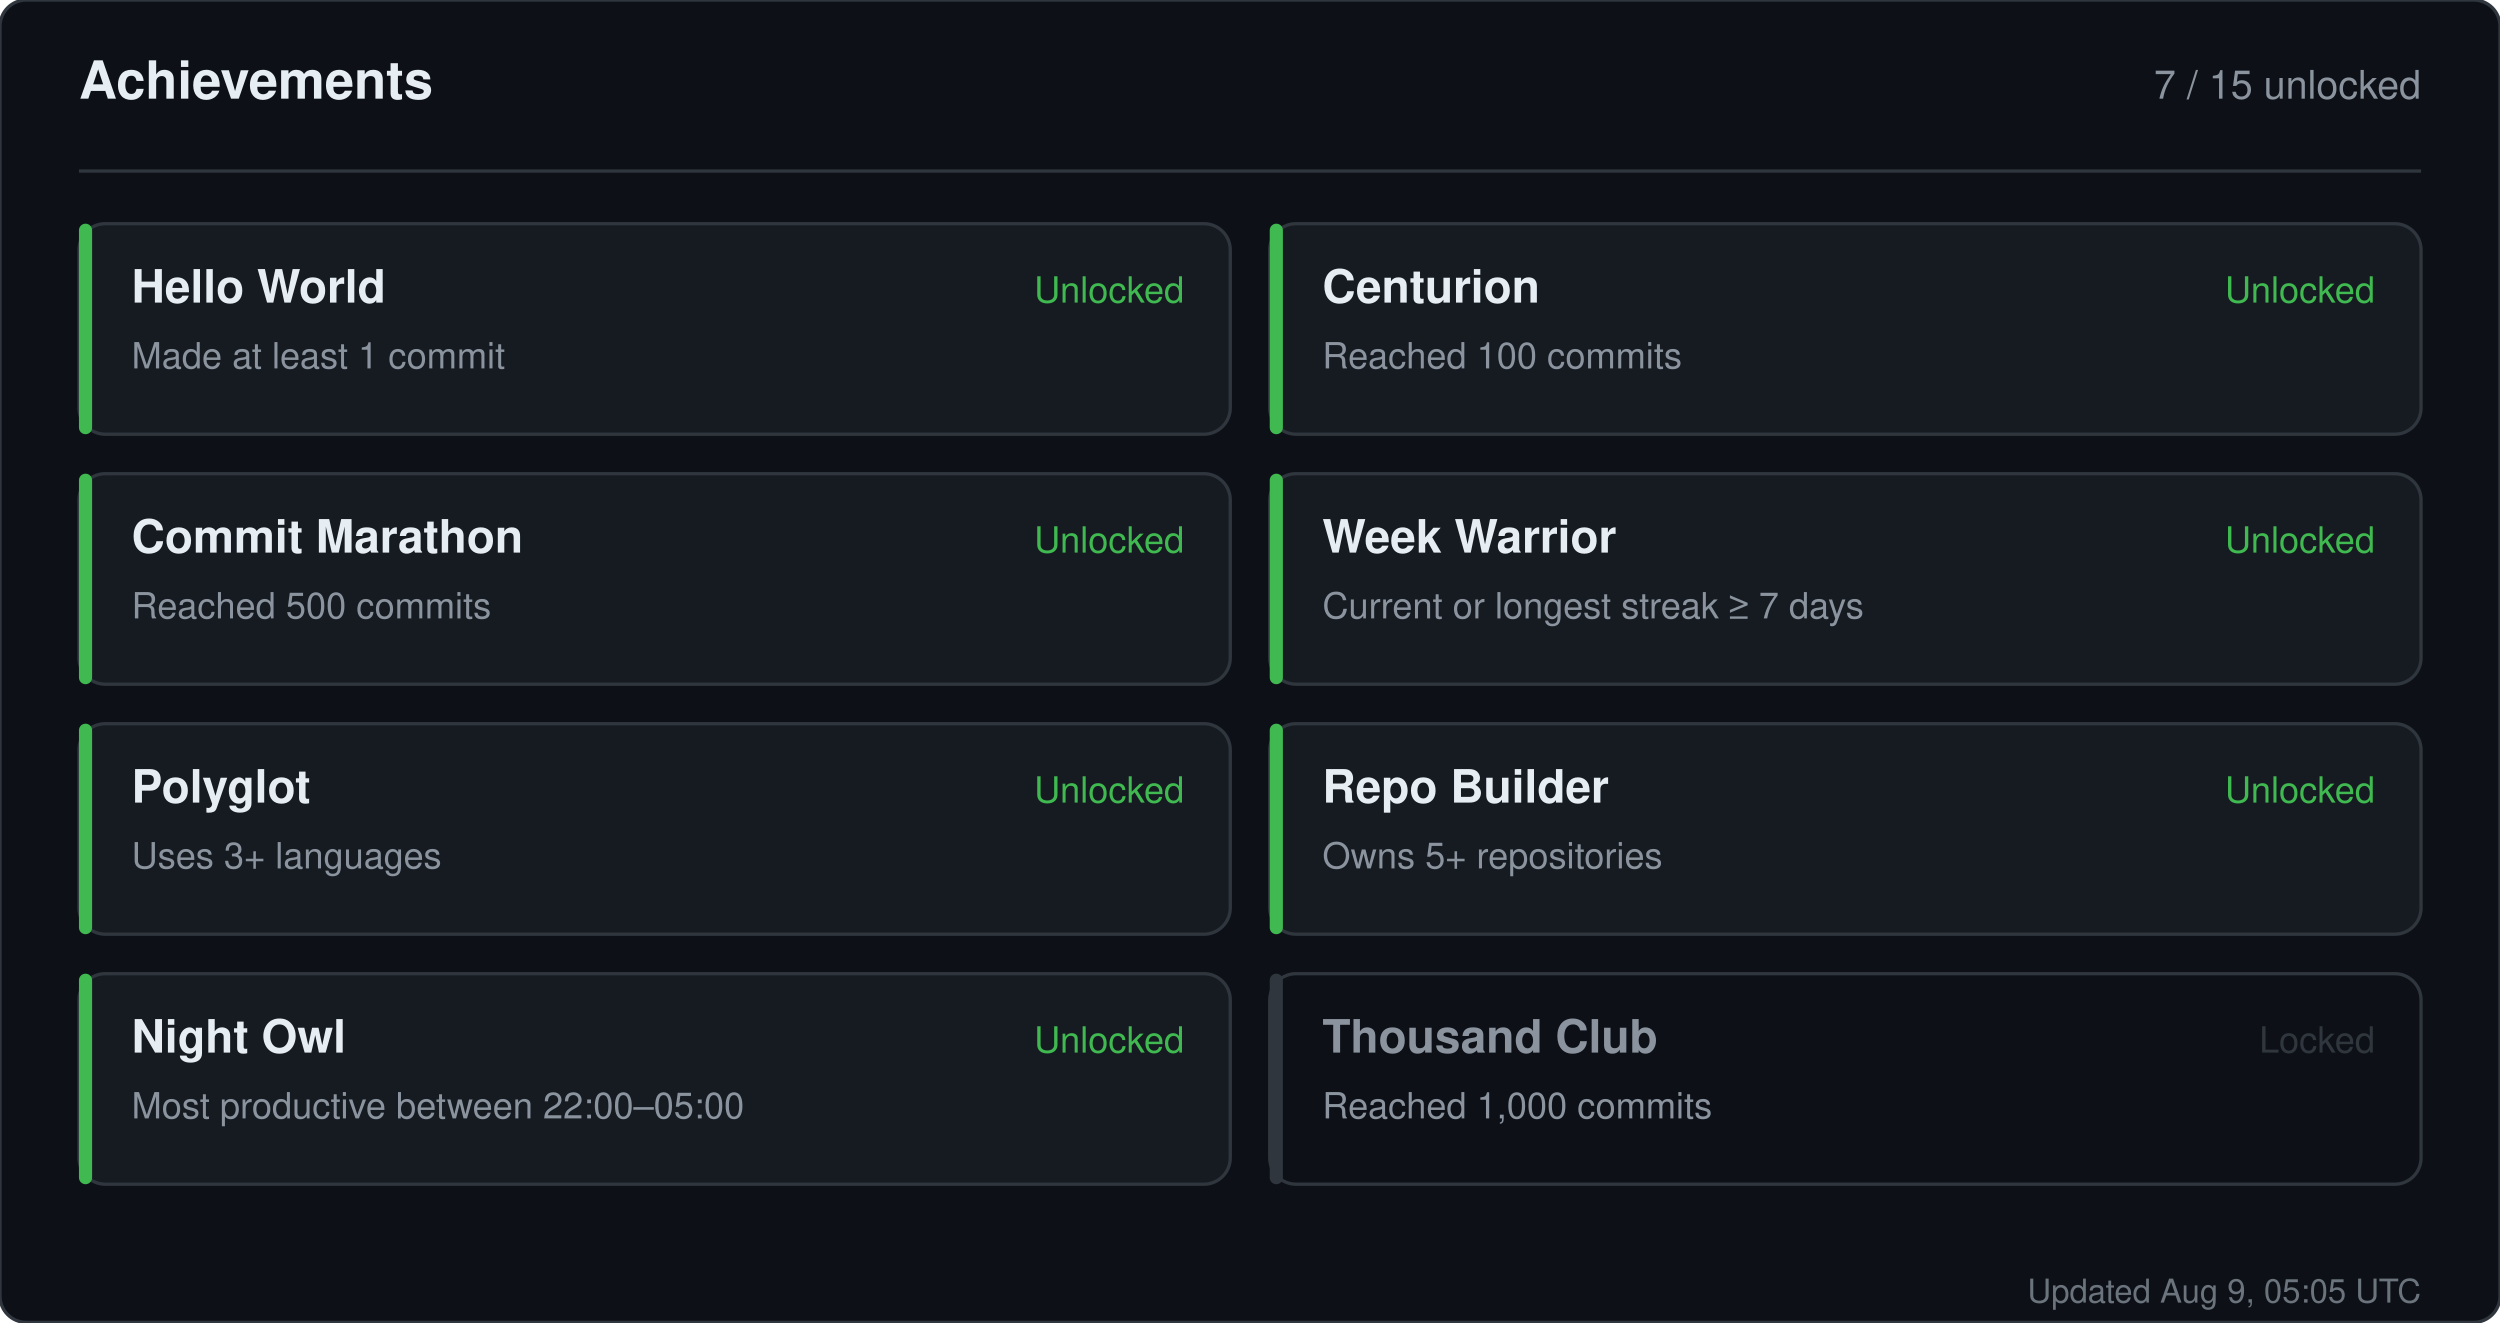
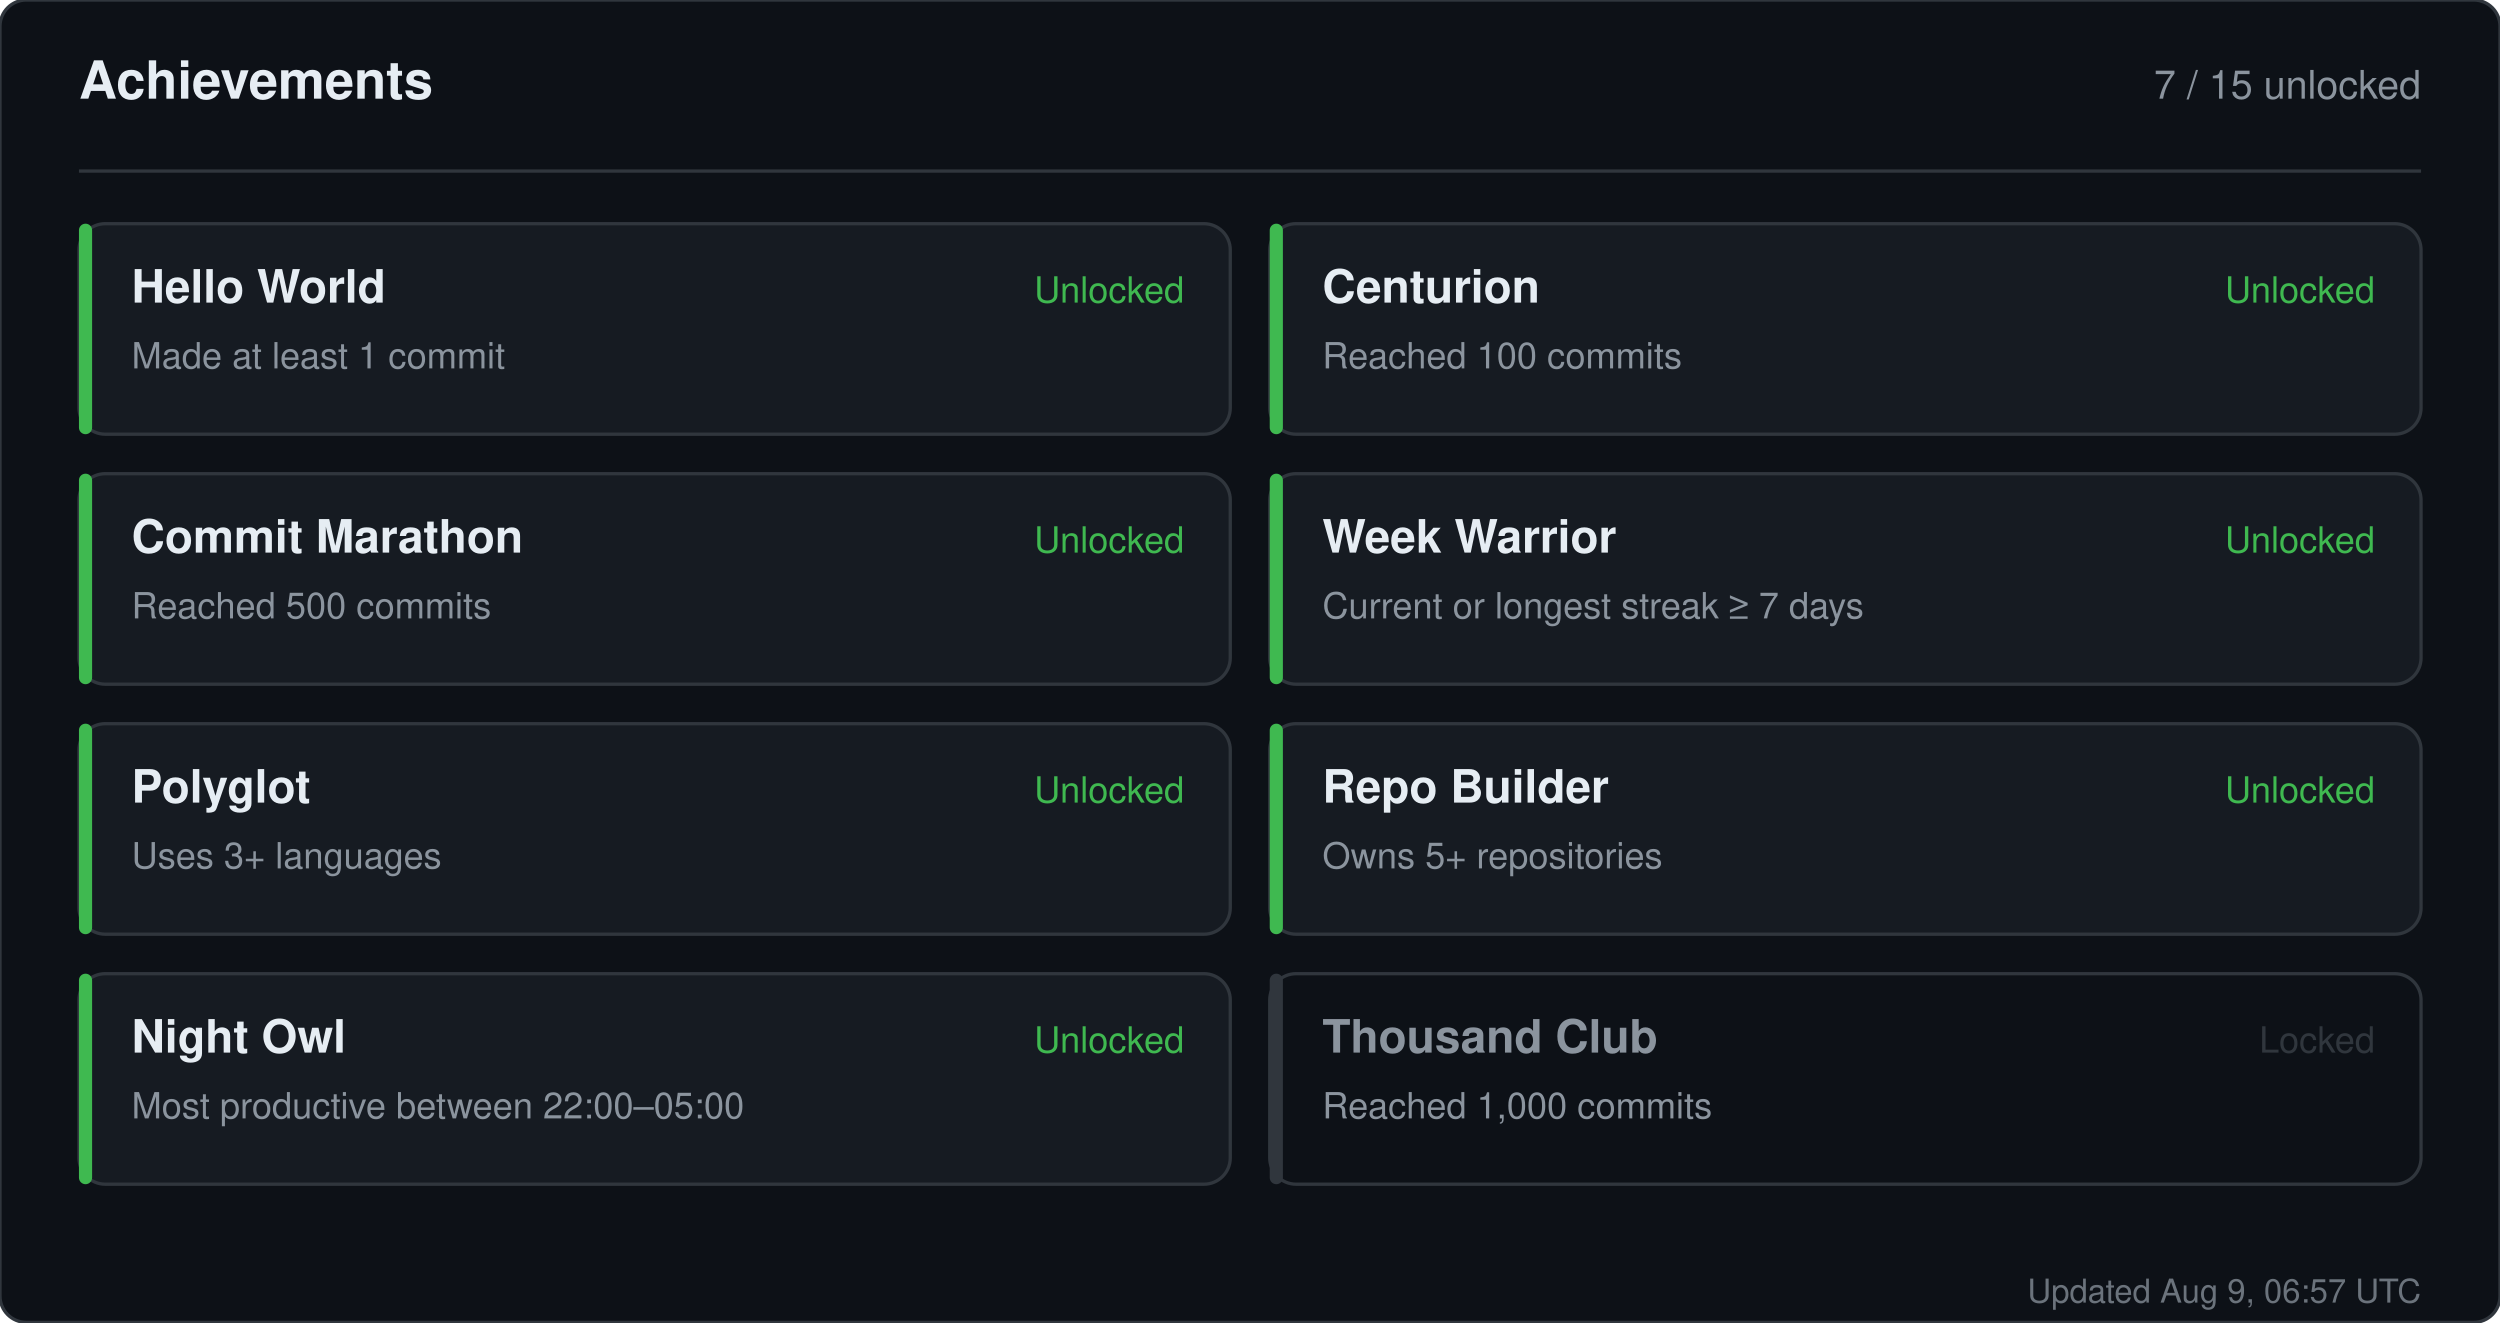
<svg xmlns="http://www.w3.org/2000/svg" width="760" height="402" viewBox="0 0 760 402" role="img" aria-label="Achievements for sandiirawan12">
  <rect width="760" height="402" rx="8" fill="#0d1117" stroke="#30363d" />
  <g font-family="-apple-system, BlinkMacSystemFont, Segoe UI, Helvetica, Arial, sans-serif">
    <text x="24" y="30" fill="#e6edf3" font-size="16" font-weight="700">Achievements</text>
    <text x="736" y="30" fill="#8b949e" font-size="12" text-anchor="end">7 / 15 unlocked</text>
    <line x1="24" y1="52" x2="736" y2="52" stroke="#30363d" />
    <rect x="24" y="68" width="350" height="64" rx="8" fill="#161b22" stroke="#30363d" />
    <rect x="24" y="68" width="4" height="64" rx="2" fill="#3fb950" />
    <text x="40" y="92" fill="#e6edf3" font-size="14" font-weight="700">Hello World</text>
    <text x="40" y="112" fill="#8b949e" font-size="11">Made at least 1 commit</text>
    <text x="360" y="92" fill="#3fb950" font-size="11" text-anchor="end">Unlocked</text>
    <rect x="386" y="68" width="350" height="64" rx="8" fill="#161b22" stroke="#30363d" />
    <rect x="386" y="68" width="4" height="64" rx="2" fill="#3fb950" />
    <text x="402" y="92" fill="#e6edf3" font-size="14" font-weight="700">Centurion</text>
    <text x="402" y="112" fill="#8b949e" font-size="11">Reached 100 commits</text>
    <text x="722" y="92" fill="#3fb950" font-size="11" text-anchor="end">Unlocked</text>
    <rect x="24" y="144" width="350" height="64" rx="8" fill="#161b22" stroke="#30363d" />
    <rect x="24" y="144" width="4" height="64" rx="2" fill="#3fb950" />
    <text x="40" y="168" fill="#e6edf3" font-size="14" font-weight="700">Commit Marathon</text>
    <text x="40" y="188" fill="#8b949e" font-size="11">Reached 500 commits</text>
    <text x="360" y="168" fill="#3fb950" font-size="11" text-anchor="end">Unlocked</text>
    <rect x="386" y="144" width="350" height="64" rx="8" fill="#161b22" stroke="#30363d" />
    <rect x="386" y="144" width="4" height="64" rx="2" fill="#3fb950" />
    <text x="402" y="168" fill="#e6edf3" font-size="14" font-weight="700">Week Warrior</text>
    <text x="402" y="188" fill="#8b949e" font-size="11">Current or longest streak ≥ 7 days</text>
    <text x="722" y="168" fill="#3fb950" font-size="11" text-anchor="end">Unlocked</text>
    <rect x="24" y="220" width="350" height="64" rx="8" fill="#161b22" stroke="#30363d" />
    <rect x="24" y="220" width="4" height="64" rx="2" fill="#3fb950" />
    <text x="40" y="244" fill="#e6edf3" font-size="14" font-weight="700">Polyglot</text>
    <text x="40" y="264" fill="#8b949e" font-size="11">Uses 3+ languages</text>
    <text x="360" y="244" fill="#3fb950" font-size="11" text-anchor="end">Unlocked</text>
    <rect x="386" y="220" width="350" height="64" rx="8" fill="#161b22" stroke="#30363d" />
    <rect x="386" y="220" width="4" height="64" rx="2" fill="#3fb950" />
    <text x="402" y="244" fill="#e6edf3" font-size="14" font-weight="700">Repo Builder</text>
    <text x="402" y="264" fill="#8b949e" font-size="11">Owns 5+ repositories</text>
    <text x="722" y="244" fill="#3fb950" font-size="11" text-anchor="end">Unlocked</text>
    <rect x="24" y="296" width="350" height="64" rx="8" fill="#161b22" stroke="#30363d" />
    <rect x="24" y="296" width="4" height="64" rx="2" fill="#3fb950" />
    <text x="40" y="320" fill="#e6edf3" font-size="14" font-weight="700">Night Owl</text>
    <text x="40" y="340" fill="#8b949e" font-size="11">Most productive between 22:00–05:00</text>
    <text x="360" y="320" fill="#3fb950" font-size="11" text-anchor="end">Unlocked</text>
    <rect x="386" y="296" width="350" height="64" rx="8" fill="#0d1117" stroke="#30363d" />
    <rect x="386" y="296" width="4" height="64" rx="2" fill="#30363d" />
    <text x="402" y="320" fill="#8b949e" font-size="14" font-weight="700">Thousand Club</text>
    <text x="402" y="340" fill="#8b949e" font-size="11">Reached 1,000 commits</text>
    <text x="722" y="320" fill="#30363d" font-size="11" text-anchor="end">Locked</text>
-     <text x="736" y="396" fill="#8b949e" font-size="10" text-anchor="end" opacity="0.75">Updated Aug 9, 05:05 UTC</text>
+     <text x="736" y="396" fill="#8b949e" font-size="10" text-anchor="end" opacity="0.75">Updated Aug 9, 06:57 UTC</text>
  </g>
</svg>
